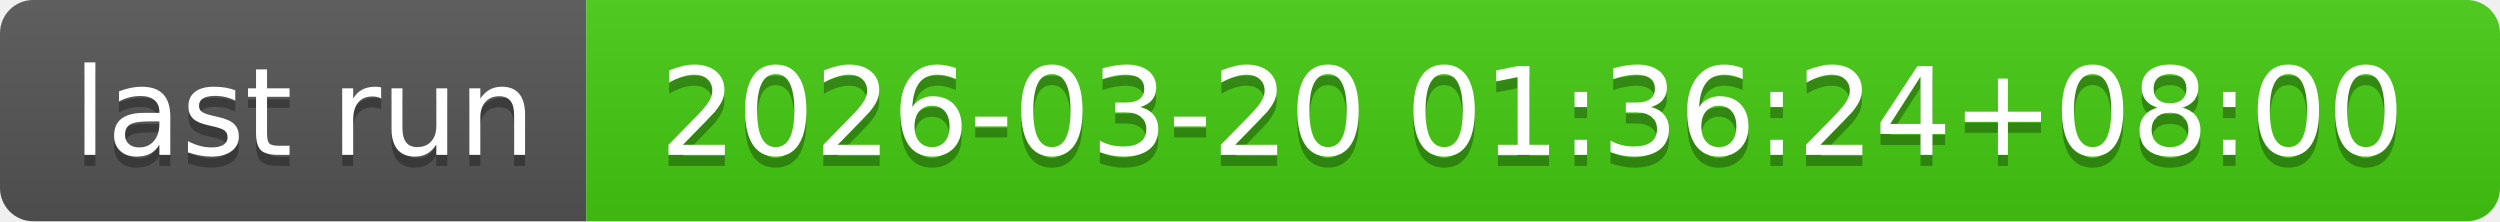
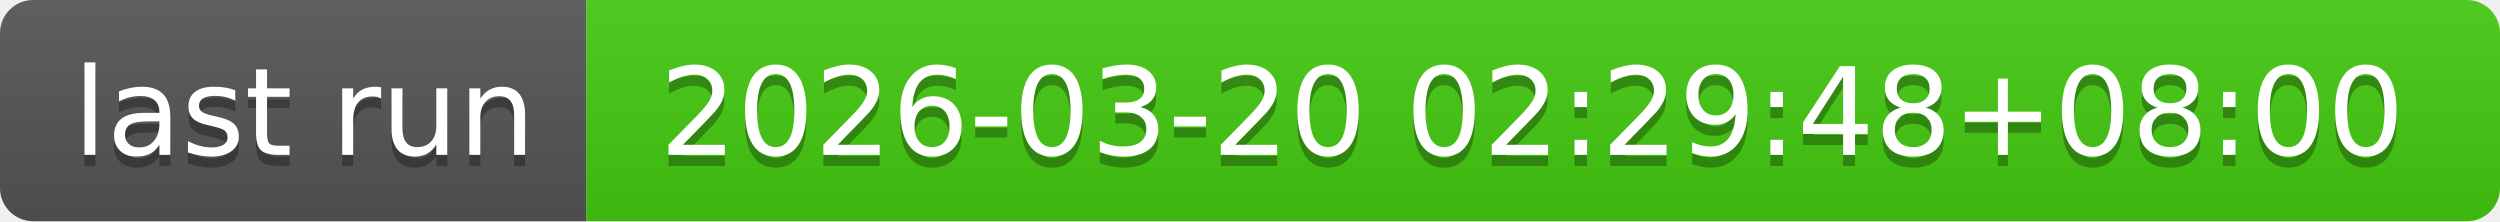
- <svg xmlns="http://www.w3.org/2000/svg" width="226" height="20" role="img" aria-label="last run: 2026-03-20 01:36:24+08:00">
+ <svg xmlns="http://www.w3.org/2000/svg" width="226" height="20" role="img" aria-label="last run: 2026-03-20 02:29:48+08:00">
  <linearGradient id="s" x2="0" y2="100%">
    <stop offset="0" stop-color="#bbb" stop-opacity=".1" />
    <stop offset="1" stop-opacity=".1" />
  </linearGradient>
  <clipPath id="r">
    <rect width="226" height="20" rx="3" fill="#fff" />
  </clipPath>
  <g clip-path="url(#r)">
    <rect width="53" height="20" fill="#555" />
    <rect x="53" width="173" height="20" fill="#4c1" />
    <rect width="226" height="20" fill="url(#s)" />
  </g>
  <g fill="#fff" text-anchor="middle" font-family="Verdana,Geneva,DejaVu Sans,sans-serif" text-rendering="geometricPrecision" font-size="110">
    <text aria-hidden="true" x="275" y="150" fill="#010101" fill-opacity=".3" transform="scale(.1)" textLength="430">last run</text>
    <text x="275" y="140" transform="scale(.1)" fill="#fff" textLength="430">last run</text>
-     <text aria-hidden="true" x="1385" y="150" fill="#010101" fill-opacity=".3" transform="scale(.1)" textLength="1630">2026-03-20 01:36:24+08:00</text>
-     <text x="1385" y="140" transform="scale(.1)" fill="#fff" textLength="1630">2026-03-20 01:36:24+08:00</text>
+     <text aria-hidden="true" x="1385" y="150" fill="#010101" fill-opacity=".3" transform="scale(.1)" textLength="1630">2026-03-20 02:29:48+08:00</text>
+     <text x="1385" y="140" transform="scale(.1)" fill="#fff" textLength="1630">2026-03-20 02:29:48+08:00</text>
  </g>
</svg>
